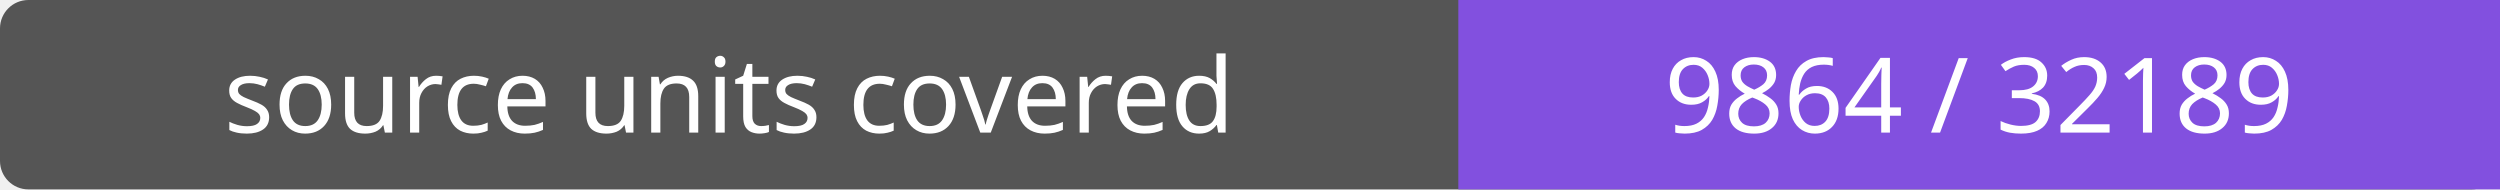
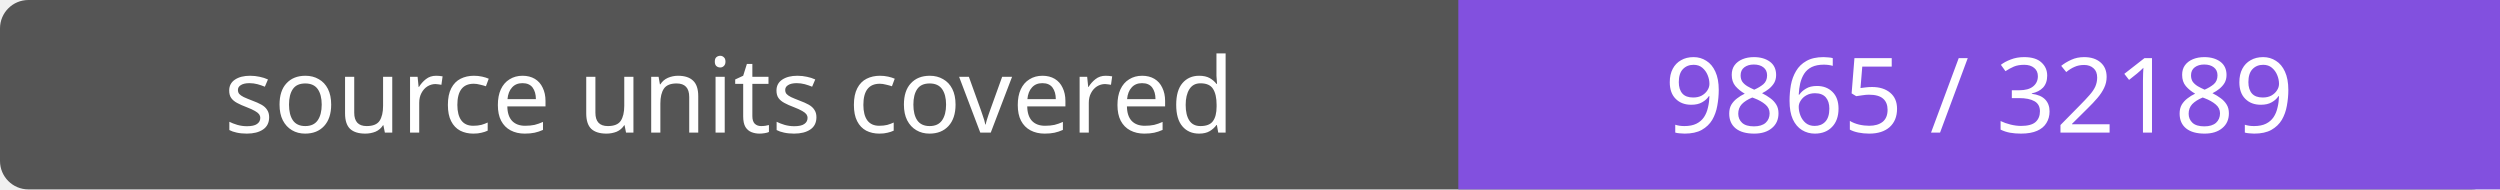
- <svg xmlns="http://www.w3.org/2000/svg" width="264" height="20" role="img" aria-label="source units covered: 9864 / 32189">
+ <svg xmlns="http://www.w3.org/2000/svg" width="264" height="20" role="img" aria-label="source units covered: 9865 / 32189">
  <rect width="264" height="20" rx="3" fill="#555" />
  <path fill="#8250df" d="M154 0h110v20H154z" />
  <g fill="#fff" text-anchor="middle" font-family="Verdana,sans-serif" font-size="11">
    <text x="77.0" y="14">source units covered</text>
-     <text x="209.0" y="14">9864 / 32189</text>
+     <text x="209.0" y="14">9865 / 32189</text>
  </g>
</svg>
